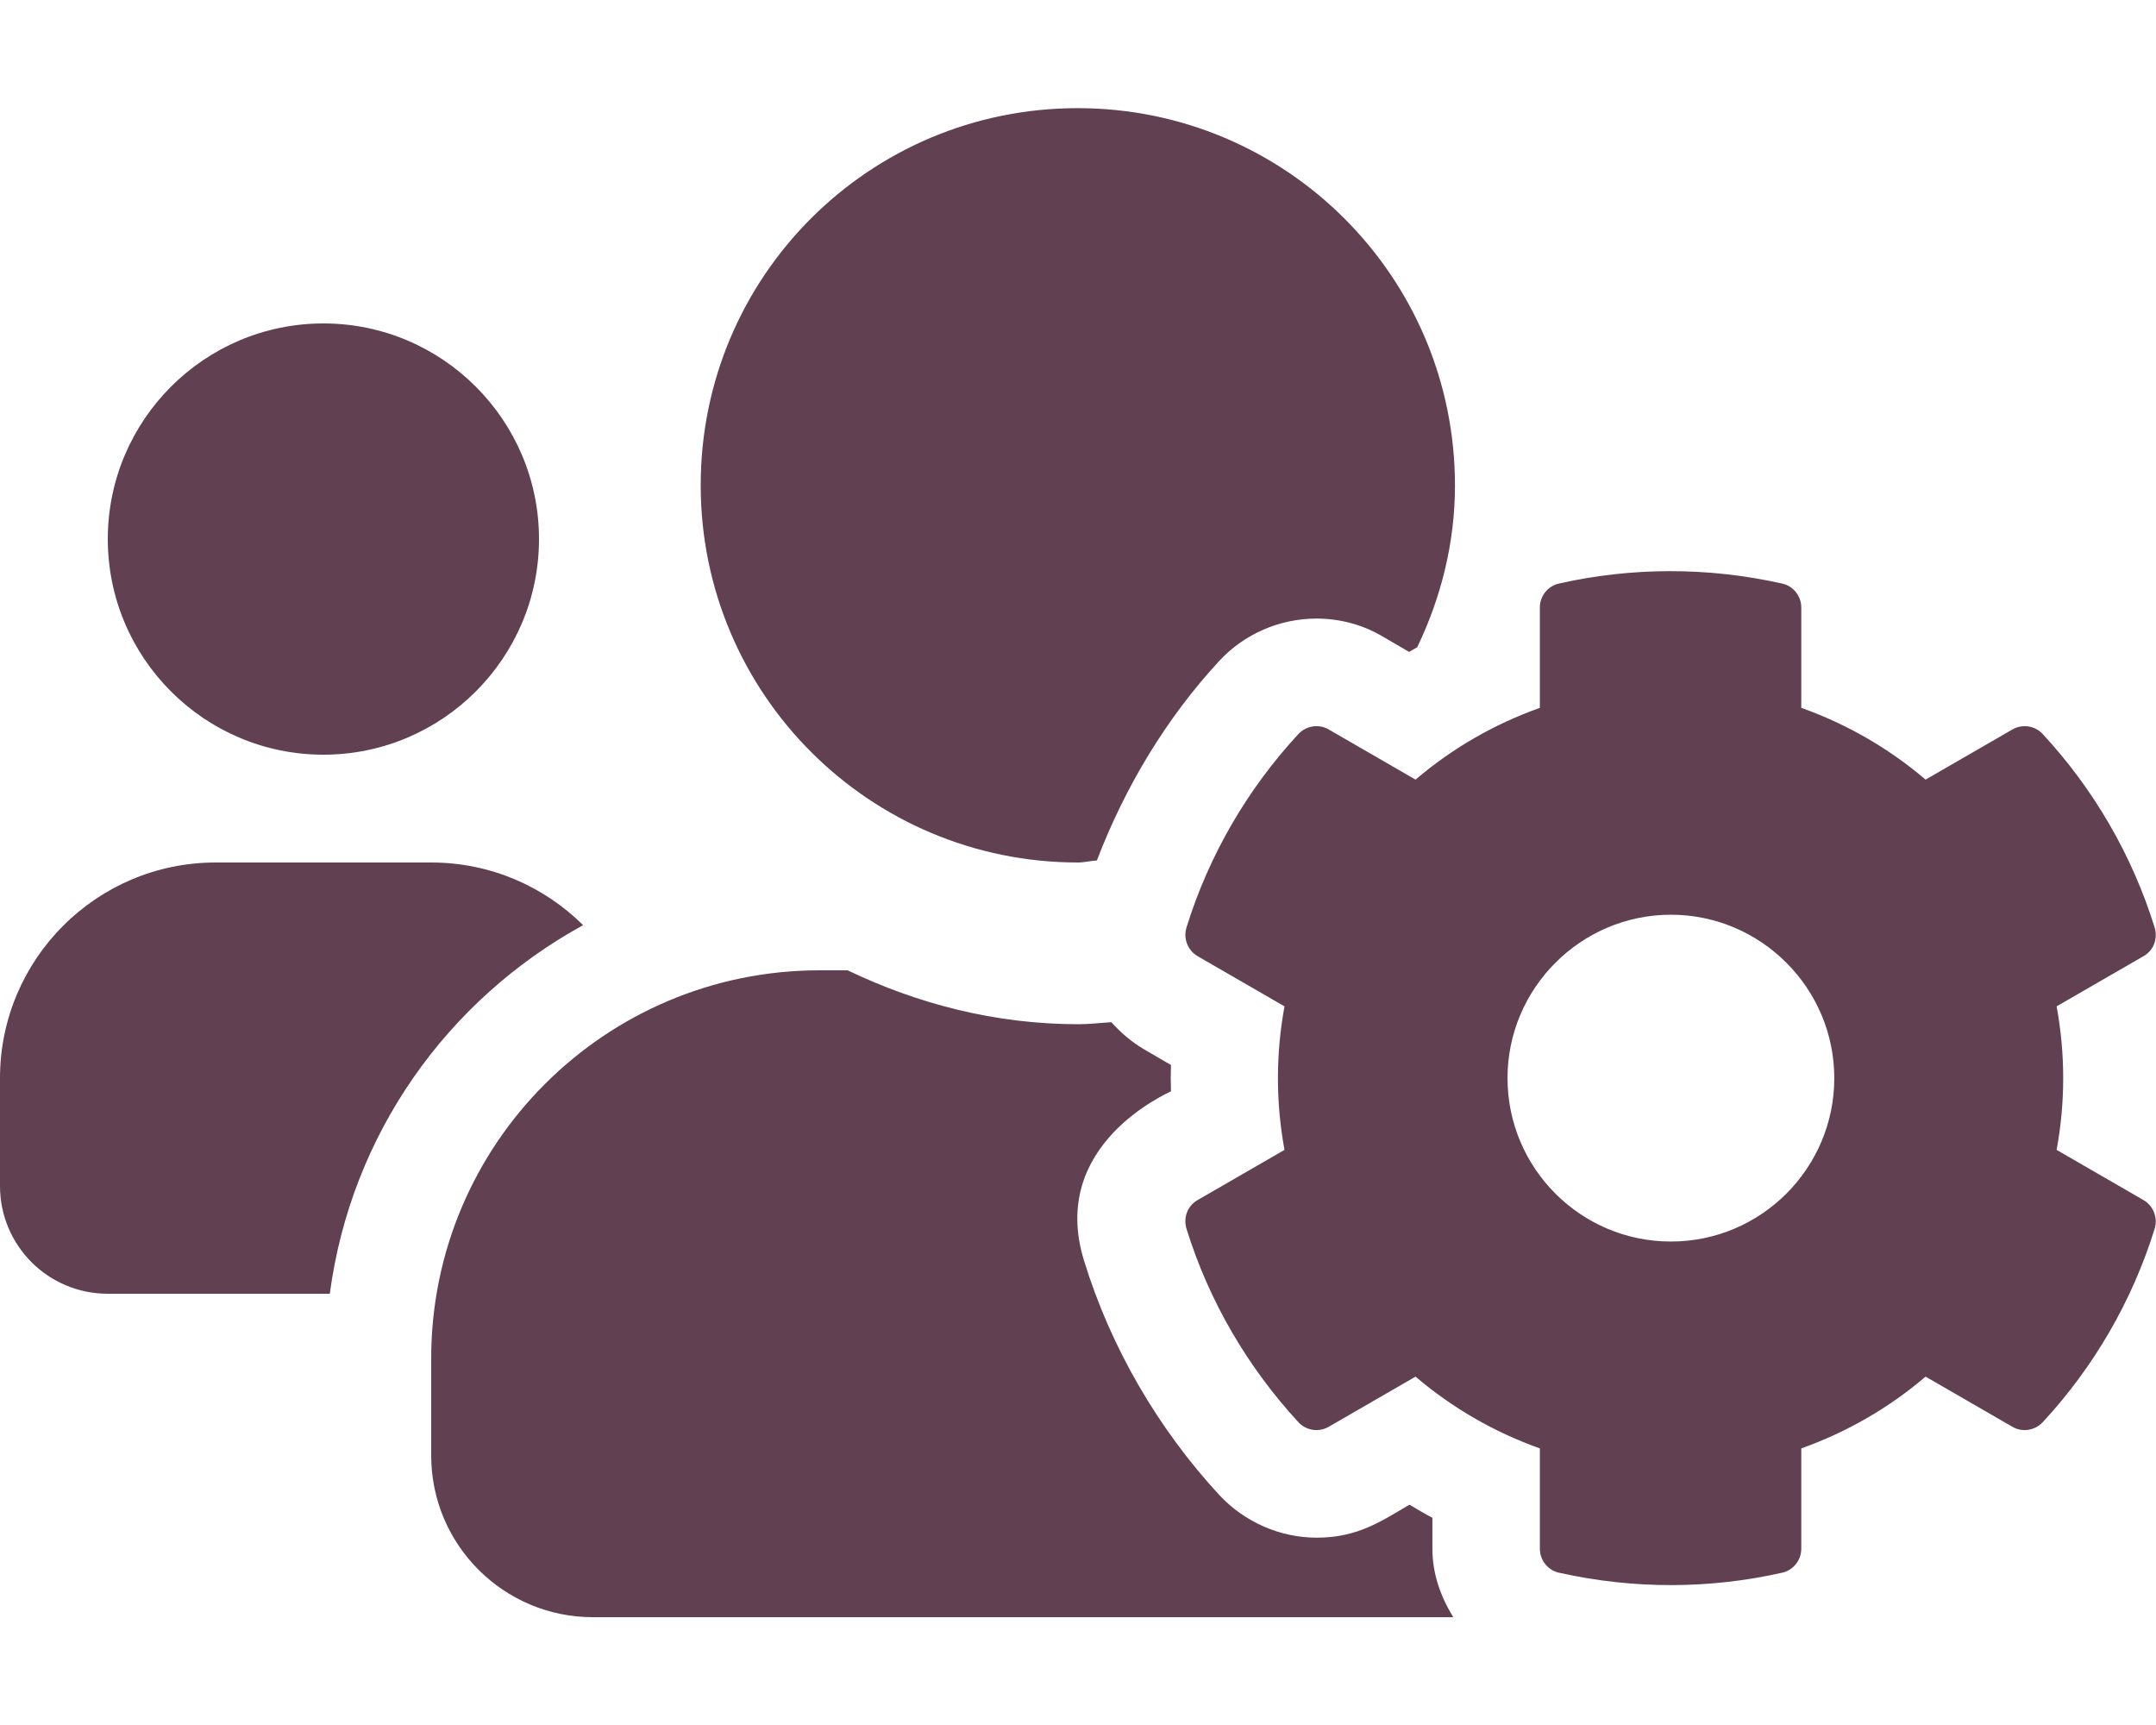
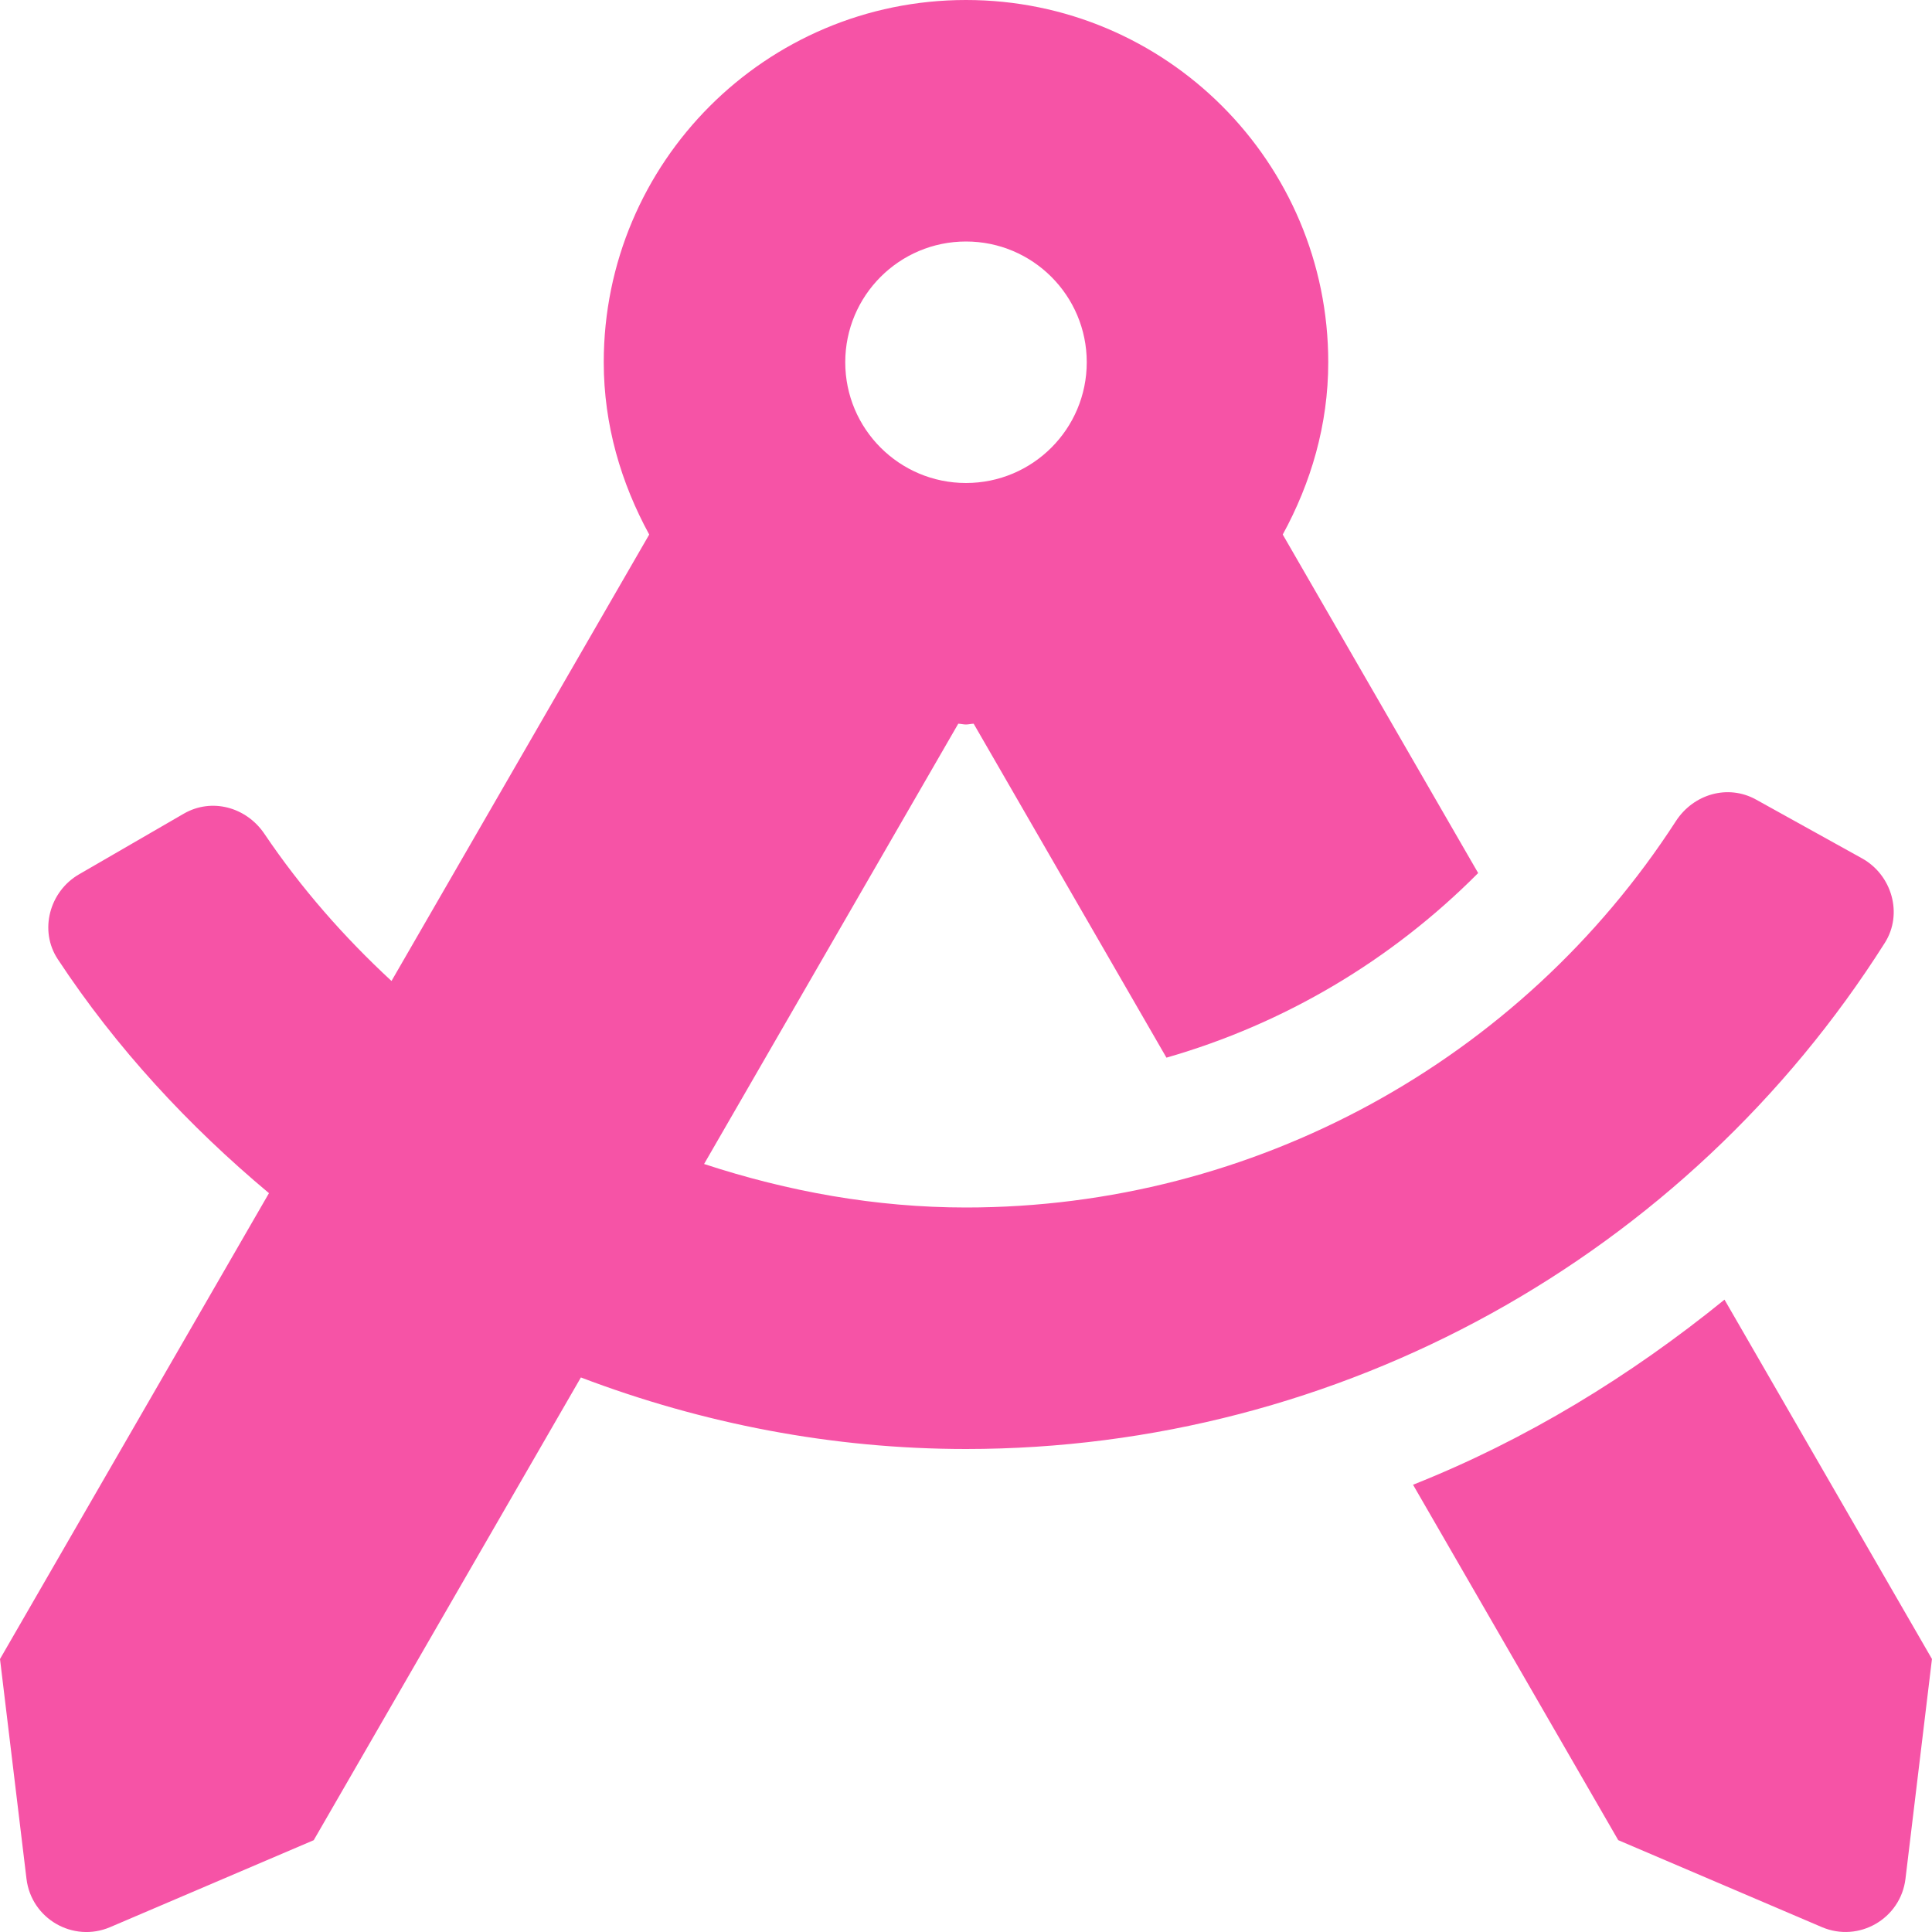
- <svg xmlns="http://www.w3.org/2000/svg" style="fill:#614051;" viewBox="0 0 640 512">
-   <path d="M610.5 341.3c2.6-14.1 2.6-28.5 0-42.6l25.8-14.9c3-1.7 4.3-5.2 3.3-8.5-6.7-21.6-18.2-41.2-33.2-57.4-2.3-2.5-6-3.1-9-1.4l-25.8 14.9c-10.9-9.3-23.4-16.5-36.9-21.3v-29.8c0-3.4-2.4-6.4-5.7-7.1-22.3-5-45-4.8-66.2 0-3.3.7-5.7 3.7-5.7 7.1v29.8c-13.5 4.8-26 12-36.9 21.3l-25.8-14.9c-2.9-1.7-6.7-1.1-9 1.4-15 16.2-26.5 35.8-33.2 57.4-1 3.3.4 6.8 3.3 8.5l25.8 14.9c-2.6 14.1-2.6 28.5 0 42.6l-25.8 14.9c-3 1.7-4.3 5.2-3.3 8.5 6.7 21.6 18.2 41.1 33.2 57.4 2.3 2.5 6 3.1 9 1.4l25.8-14.9c10.9 9.3 23.4 16.5 36.9 21.3v29.8c0 3.4 2.4 6.4 5.7 7.1 22.3 5 45 4.8 66.2 0 3.3-.7 5.7-3.7 5.7-7.1v-29.8c13.5-4.8 26-12 36.9-21.3l25.8 14.9c2.9 1.7 6.7 1.1 9-1.4 15-16.2 26.5-35.8 33.2-57.4 1-3.3-.4-6.8-3.3-8.5l-25.8-14.9zM496 368.5c-26.8 0-48.5-21.8-48.5-48.5s21.8-48.5 48.5-48.5 48.5 21.8 48.5 48.5-21.7 48.5-48.5 48.5zM96 224c35.3 0 64-28.7 64-64s-28.7-64-64-64-64 28.7-64 64 28.7 64 64 64zm224 32c1.9 0 3.7-.5 5.6-.6 8.3-21.7 20.5-42.1 36.3-59.2 7.4-8 17.9-12.6 28.9-12.6 6.9 0 13.7 1.8 19.6 5.3l7.9 4.6c.8-.5 1.6-.9 2.4-1.4 7-14.6 11.2-30.8 11.2-48 0-61.9-50.1-112-112-112S208 82.1 208 144c0 61.9 50.1 112 112 112zm105.2 194.5c-2.3-1.2-4.6-2.6-6.8-3.9-8.2 4.8-15.3 9.8-27.5 9.8-10.9 0-21.4-4.6-28.9-12.6-18.3-19.8-32.3-43.9-40.2-69.6-10.7-34.5 24.9-49.7 25.8-50.3-.1-2.6-.1-5.2 0-7.8l-7.9-4.6c-3.8-2.2-7-5-9.8-8.1-3.3.2-6.5.6-9.8.6-24.6 0-47.6-6-68.5-16h-8.3C179.6 288 128 339.6 128 403.2V432c0 26.5 21.5 48 48 48h255.4c-3.7-6-6.2-12.8-6.2-20.3v-9.2zM173.1 274.6C161.5 263.1 145.6 256 128 256H64c-35.3 0-64 28.7-64 64v32c0 17.7 14.3 32 32 32h65.9c6.3-47.4 34.9-87.3 75.2-109.4z" />
+ <svg xmlns="http://www.w3.org/2000/svg" style="fill:#F653A6;" viewBox="0 0 512 512">
+   <path d="M457.01 344.42c-25.05 20.33-52.63 37.18-82.54 49.05l54.38 94.19 53.95 23.04c9.81 4.19 20.89-2.21 22.17-12.8l7.02-58.25-54.98-95.23zm42.49-94.56c4.86-7.67 1.89-17.99-6.05-22.39l-28.07-15.57c-7.48-4.15-16.61-1.46-21.26 5.72C403.01 281.15 332.25 320 256 320c-23.93 0-47.23-4.25-69.41-11.53l67.36-116.68c.7.02 1.34.21 2.04.21s1.35-.19 2.04-.21l51.09 88.5c31.23-8.96 59.56-25.75 82.61-48.92l-51.79-89.71C347.39 128.03 352 112.63 352 96c0-53.02-42.98-96-96-96s-96 42.98-96 96c0 16.63 4.61 32.03 12.05 45.66l-68.3 118.31c-12.55-11.61-23.96-24.59-33.68-39-4.79-7.1-13.97-9.62-21.38-5.33l-27.75 16.07c-7.85 4.54-10.63 14.9-5.64 22.47 15.57 23.64 34.69 44.21 55.98 62.02L0 439.66l7.02 58.25c1.28 10.59 12.36 16.99 22.17 12.8l53.95-23.04 70.8-122.63C186.13 377.28 220.62 384 256 384c99.05 0 190.88-51.01 243.5-134.14zM256 64c17.67 0 32 14.33 32 32s-14.33 32-32 32-32-14.33-32-32 14.33-32 32-32z" />
</svg>
